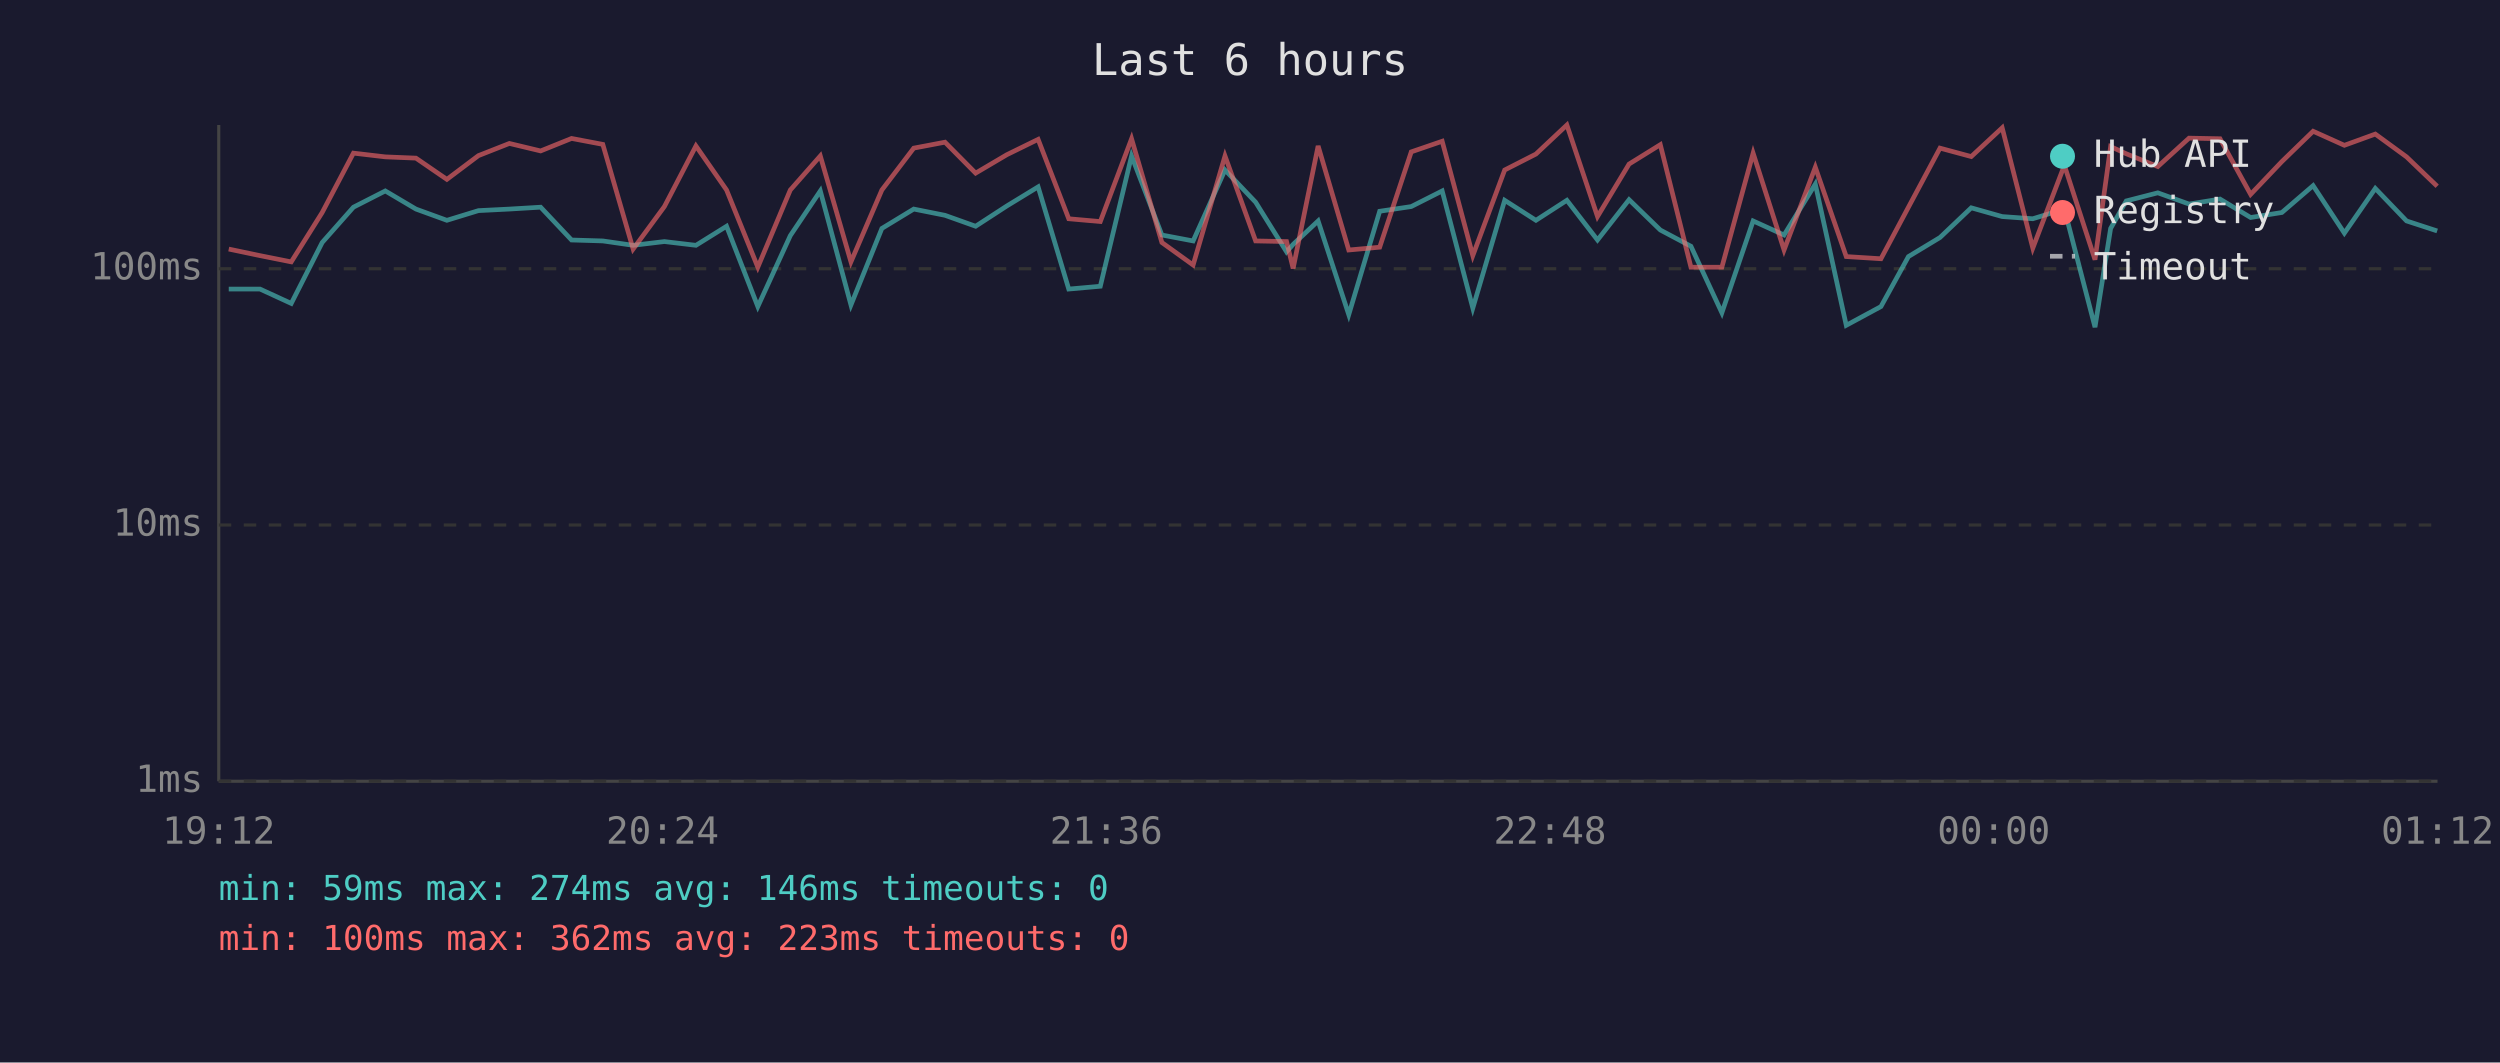
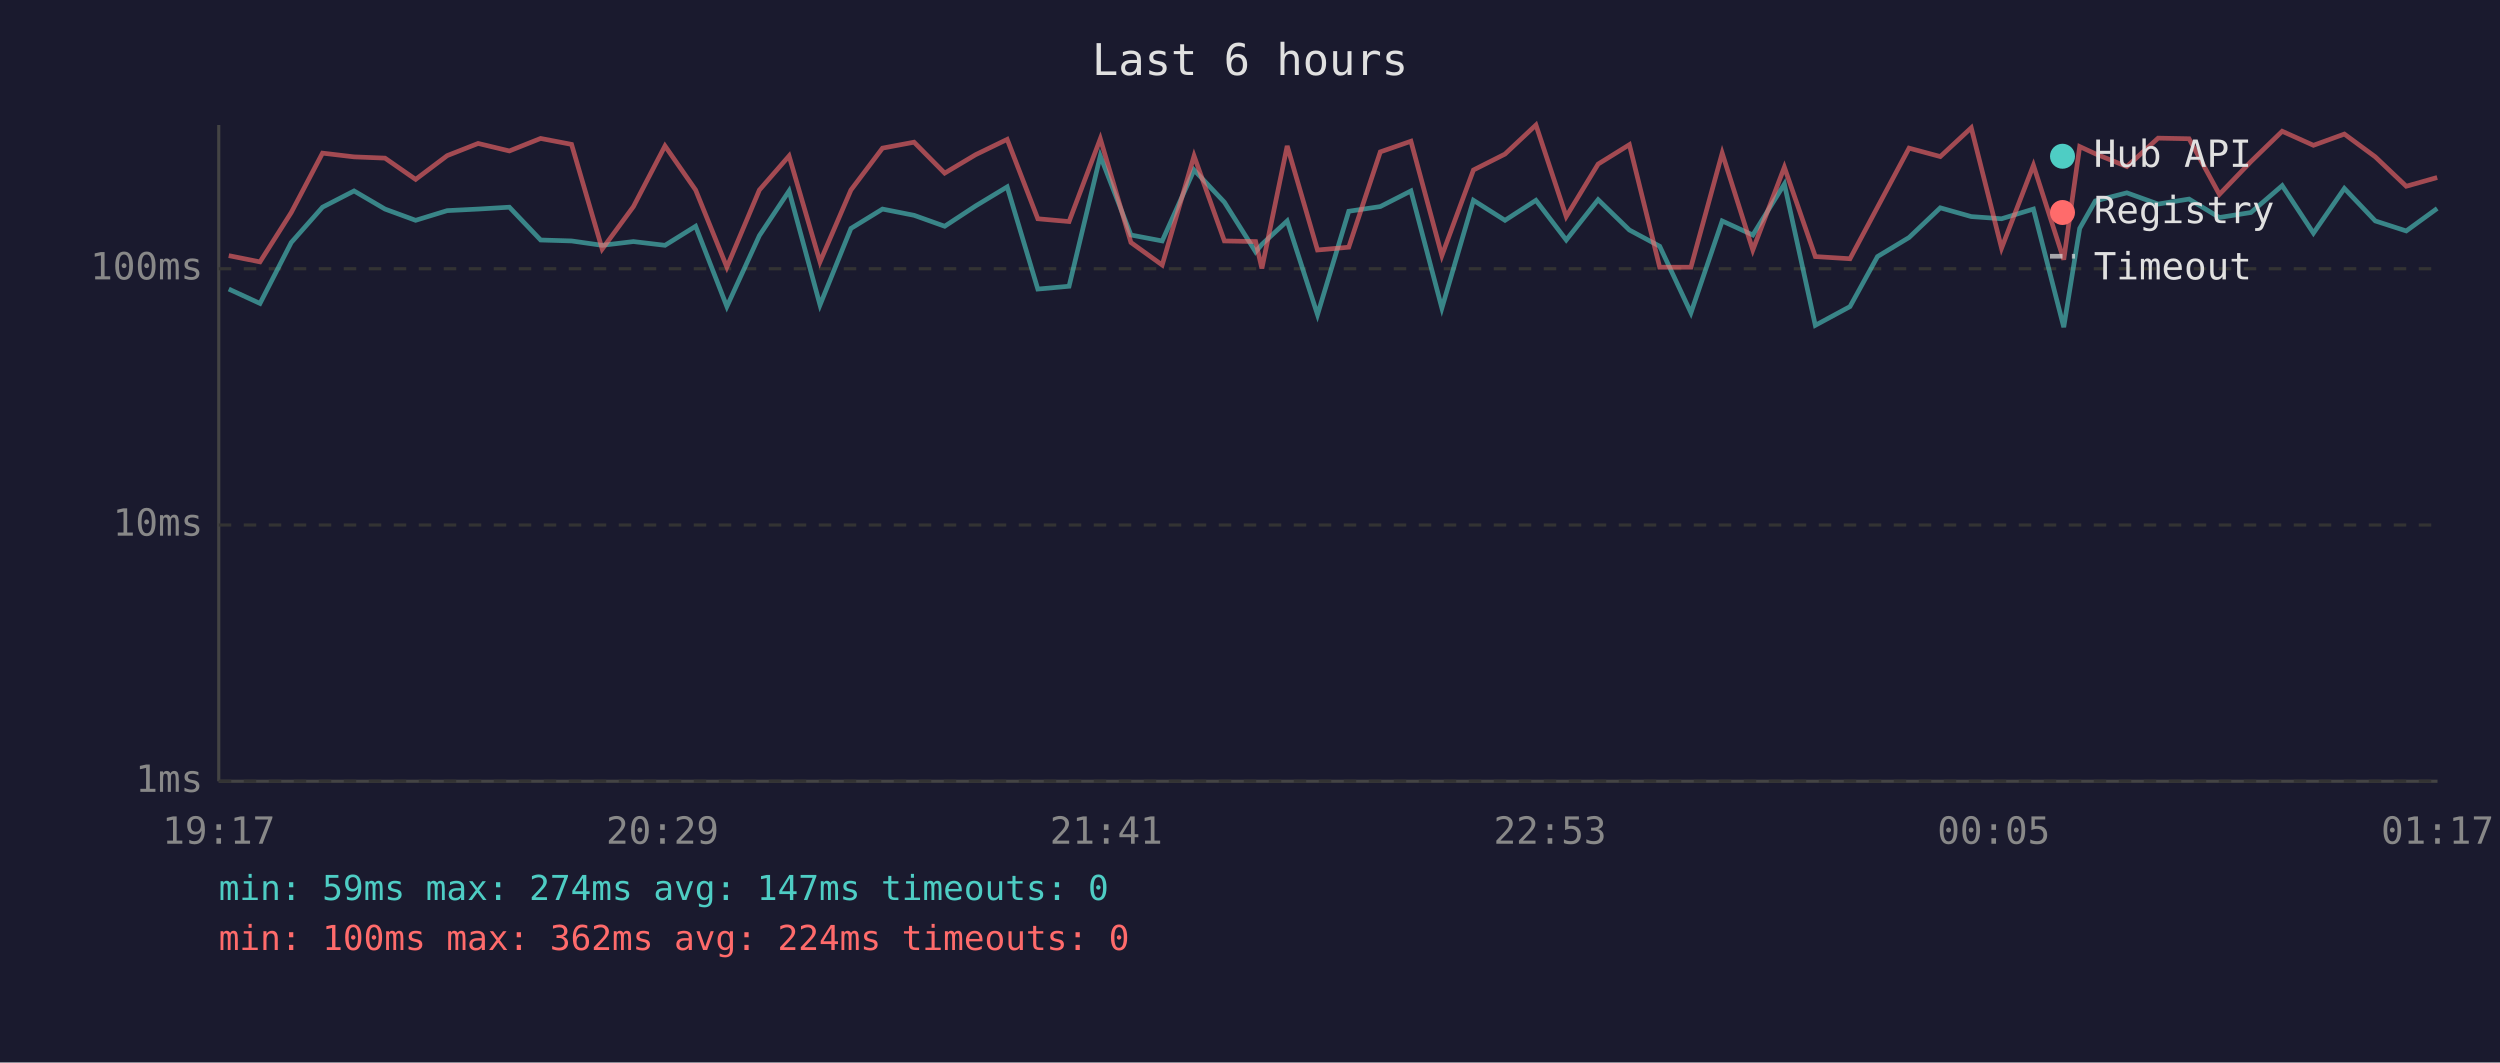
<svg xmlns="http://www.w3.org/2000/svg" viewBox="0 0 800 340" font-family="monospace" font-size="12">
  <rect width="800" height="340" fill="#1a1a2e" />
  <text x="400" y="24" fill="#e0e0e0" font-size="14" text-anchor="middle">Last 6 hours</text>
  <line x1="70" y1="40" x2="70" y2="250" stroke="#444" stroke-width="1" />
  <line x1="70" y1="250" x2="780" y2="250" stroke="#444" stroke-width="1" />
  <line x1="70" y1="250" x2="780" y2="250" stroke="#333" stroke-width="1" stroke-dasharray="4" />
  <text x="65" y="250" fill="#888" text-anchor="end" dominant-baseline="middle">1ms</text>
  <line x1="70" y1="168" x2="780" y2="168" stroke="#333" stroke-width="1" stroke-dasharray="4" />
  <text x="65" y="168" fill="#888" text-anchor="end" dominant-baseline="middle">10ms</text>
  <line x1="70" y1="86" x2="780" y2="86" stroke="#333" stroke-width="1" stroke-dasharray="4" />
  <text x="65" y="86" fill="#888" text-anchor="end" dominant-baseline="middle">100ms</text>
-   <text x="70" y="270" fill="#888" text-anchor="middle">19:12</text>
-   <text x="212" y="270" fill="#888" text-anchor="middle">20:24</text>
-   <text x="354" y="270" fill="#888" text-anchor="middle">21:36</text>
-   <text x="496" y="270" fill="#888" text-anchor="middle">22:48</text>
-   <text x="638" y="270" fill="#888" text-anchor="middle">00:00</text>
-   <text x="780" y="270" fill="#888" text-anchor="middle">01:12</text>
-   <polyline points="73.2,92.5 83.2,92.5 93.2,97.1 103.1,77.6 113.1,66.3 123.3,61.1 133.1,66.9 143.0,70.5 153.1,67.4 163.0,66.9 173.0,66.3 182.9,76.8 192.9,77.1 202.6,78.5 212.6,77.3 222.7,78.5 232.5,72.4 242.5,98.1 252.9,75.4 262.5,61.1 272.3,97.6 282.2,73.1 292.4,66.9 302.4,68.9 312.2,72.4 322.2,65.9 332.2,59.8 342.0,92.5 352.1,91.6 362.1,49.9 371.8,75.2 381.8,77.1 392.0,54.4 401.8,64.7 411.7,80.6 413.8,78.2 421.8,70.7 431.6,100.7 441.5,67.6 451.6,66.1 461.5,61.1 471.3,98.6 481.5,64.1 491.5,70.5 501.4,64.1 511.2,76.8 521.3,63.9 531.3,73.6 541.1,78.8 551.0,100.1 561.0,70.7 570.9,75.2 580.9,58.9 590.8,104.1 601.9,98.1 610.7,82.1 620.8,76.0 630.8,66.5 640.7,69.3 650.5,70.0 660.6,66.9 670.4,104.7 675.4,73.1 680.4,64.3 690.5,61.7 700.5,65.3 710.4,63.7 720.2,69.6 730.2,68.0 740.2,59.4 750.2,74.6 760.1,60.3 770.1,70.7 779.9,73.9" fill="none" stroke="#4ecdc4" stroke-width="1.5" opacity="0.6" />
-   <polyline points="73.2,79.7 83.2,81.8 93.2,83.8 103.1,68.0 113.1,49.0 123.3,50.2 133.1,50.6 143.0,57.4 153.1,49.8 163.0,45.9 173.0,48.3 182.9,44.3 192.9,46.2 202.6,79.7 212.6,66.1 222.7,46.7 232.5,60.8 242.5,85.5 252.9,60.8 262.5,49.9 272.3,83.8 282.2,60.8 292.4,47.4 302.4,45.5 312.2,55.4 322.2,49.5 332.2,44.6 342.0,70.0 352.1,70.9 362.1,44.4 371.8,77.6 381.8,84.8 392.0,49.9 401.8,77.1 411.7,77.3 413.8,85.9 421.8,46.7 431.6,80.0 441.5,79.1 451.6,48.6 461.5,45.2 471.3,81.8 481.5,54.4 491.5,49.3 501.4,40.0 511.2,69.3 521.3,52.5 531.3,46.3 541.1,85.5 551.0,85.5 561.0,49.0 570.9,80.0 580.9,53.5 590.8,82.1 601.9,82.8 610.7,66.3 620.8,47.4 630.8,50.1 640.7,40.9 650.5,79.4 660.6,52.9 670.4,83.1 675.4,46.9 680.4,49.2 690.5,53.3 700.5,44.2 710.4,44.4 720.2,62.2 730.2,51.7 740.2,42.0 750.2,46.5 760.1,42.9 770.1,50.2 779.9,59.6" fill="none" stroke="#ff6b6b" stroke-width="1.5" opacity="0.6" />
+   <text x="70" y="270" fill="#888" text-anchor="middle">19:17</text>
+   <text x="212" y="270" fill="#888" text-anchor="middle">20:29</text>
+   <text x="354" y="270" fill="#888" text-anchor="middle">21:41</text>
+   <text x="496" y="270" fill="#888" text-anchor="middle">22:53</text>
+   <text x="638" y="270" fill="#888" text-anchor="middle">00:05</text>
+   <text x="780" y="270" fill="#888" text-anchor="middle">01:17</text>
+   <polyline points="73.2,92.5 83.2,97.1 93.2,77.6 103.2,66.3 113.3,61.1 123.2,66.9 133.0,70.5 143.1,67.4 153.0,66.9 163.0,66.3 173.0,76.8 182.9,77.1 192.7,78.5 202.7,77.3 212.8,78.5 222.6,72.4 232.6,98.1 243.0,75.4 252.5,61.1 262.4,97.6 272.3,73.1 282.4,66.9 292.5,68.9 302.3,72.4 312.2,65.9 322.3,59.8 332.1,92.5 342.1,91.6 352.1,49.9 361.9,75.2 371.9,77.1 382.1,54.4 391.8,64.7 401.8,80.6 403.8,78.2 411.9,70.7 421.6,100.7 431.6,67.6 441.7,66.1 451.5,61.1 461.4,98.6 471.5,64.1 481.6,70.5 491.5,64.1 501.2,76.8 511.4,63.9 521.4,73.6 531.1,78.8 541.1,100.1 551.1,70.7 560.9,75.2 571.0,58.9 580.9,104.1 592.0,98.1 600.8,82.1 610.9,76.0 620.9,66.5 630.8,69.3 640.5,70.0 650.7,66.9 660.4,104.7 665.5,73.1 670.5,64.3 680.6,61.7 690.6,65.3 700.5,63.7 710.2,69.6 720.3,68.0 730.3,59.4 740.3,74.6 750.2,60.3 760.1,70.7 770.0,73.9 779.9,66.7" fill="none" stroke="#4ecdc4" stroke-width="1.5" opacity="0.6" />
+   <polyline points="73.2,81.8 83.2,83.8 93.2,68.0 103.2,49.0 113.3,50.2 123.2,50.6 133.0,57.4 143.1,49.8 153.0,45.9 163.0,48.3 173.0,44.3 182.9,46.2 192.7,79.7 202.7,66.1 212.8,46.7 222.6,60.8 232.6,85.5 243.0,60.8 252.5,49.9 262.4,83.8 272.3,60.8 282.4,47.4 292.5,45.5 302.3,55.4 312.2,49.5 322.3,44.6 332.1,70.0 342.1,70.9 352.1,44.4 361.9,77.6 371.9,84.8 382.1,49.9 391.8,77.1 401.8,77.3 403.8,85.9 411.9,46.7 421.6,80.0 431.6,79.1 441.7,48.6 451.5,45.2 461.4,81.8 471.5,54.4 481.6,49.3 491.5,40.0 501.2,69.3 511.4,52.5 521.4,46.3 531.1,85.5 541.1,85.5 551.1,49.0 560.9,80.0 571.0,53.5 580.9,82.1 592.0,82.8 600.8,66.3 610.9,47.4 620.9,50.1 630.8,40.9 640.5,79.4 650.7,52.9 660.4,83.1 665.5,46.9 670.5,49.2 680.6,53.3 690.6,44.2 700.5,44.4 710.2,62.2 720.3,51.7 730.3,42.0 740.3,46.5 750.2,42.9 760.1,50.2 770.0,59.6 779.9,56.8" fill="none" stroke="#ff6b6b" stroke-width="1.5" opacity="0.6" />
  <circle cx="660" cy="50" r="4" fill="#4ecdc4" />
  <text x="670" y="50" fill="#e0e0e0" dominant-baseline="middle">Hub API</text>
  <circle cx="660" cy="68" r="4" fill="#ff6b6b" />
  <text x="670" y="68" fill="#e0e0e0" dominant-baseline="middle">Registry</text>
  <line x1="656" y1="82" x2="664" y2="82" stroke="#e0e0e0" stroke-width="1.5" stroke-dasharray="4,3" opacity="0.7" />
  <text x="670" y="86" fill="#e0e0e0" dominant-baseline="middle">Timeout</text>
-   <text x="70" y="288" fill="#4ecdc4" font-size="11">min: 59ms  max: 274ms  avg: 146ms  timeouts: 0</text>
-   <text x="70" y="304" fill="#ff6b6b" font-size="11">min: 100ms  max: 362ms  avg: 223ms  timeouts: 0</text>
+   <text x="70" y="288" fill="#4ecdc4" font-size="11">min: 59ms  max: 274ms  avg: 147ms  timeouts: 0</text>
+   <text x="70" y="304" fill="#ff6b6b" font-size="11">min: 100ms  max: 362ms  avg: 224ms  timeouts: 0</text>
</svg>
